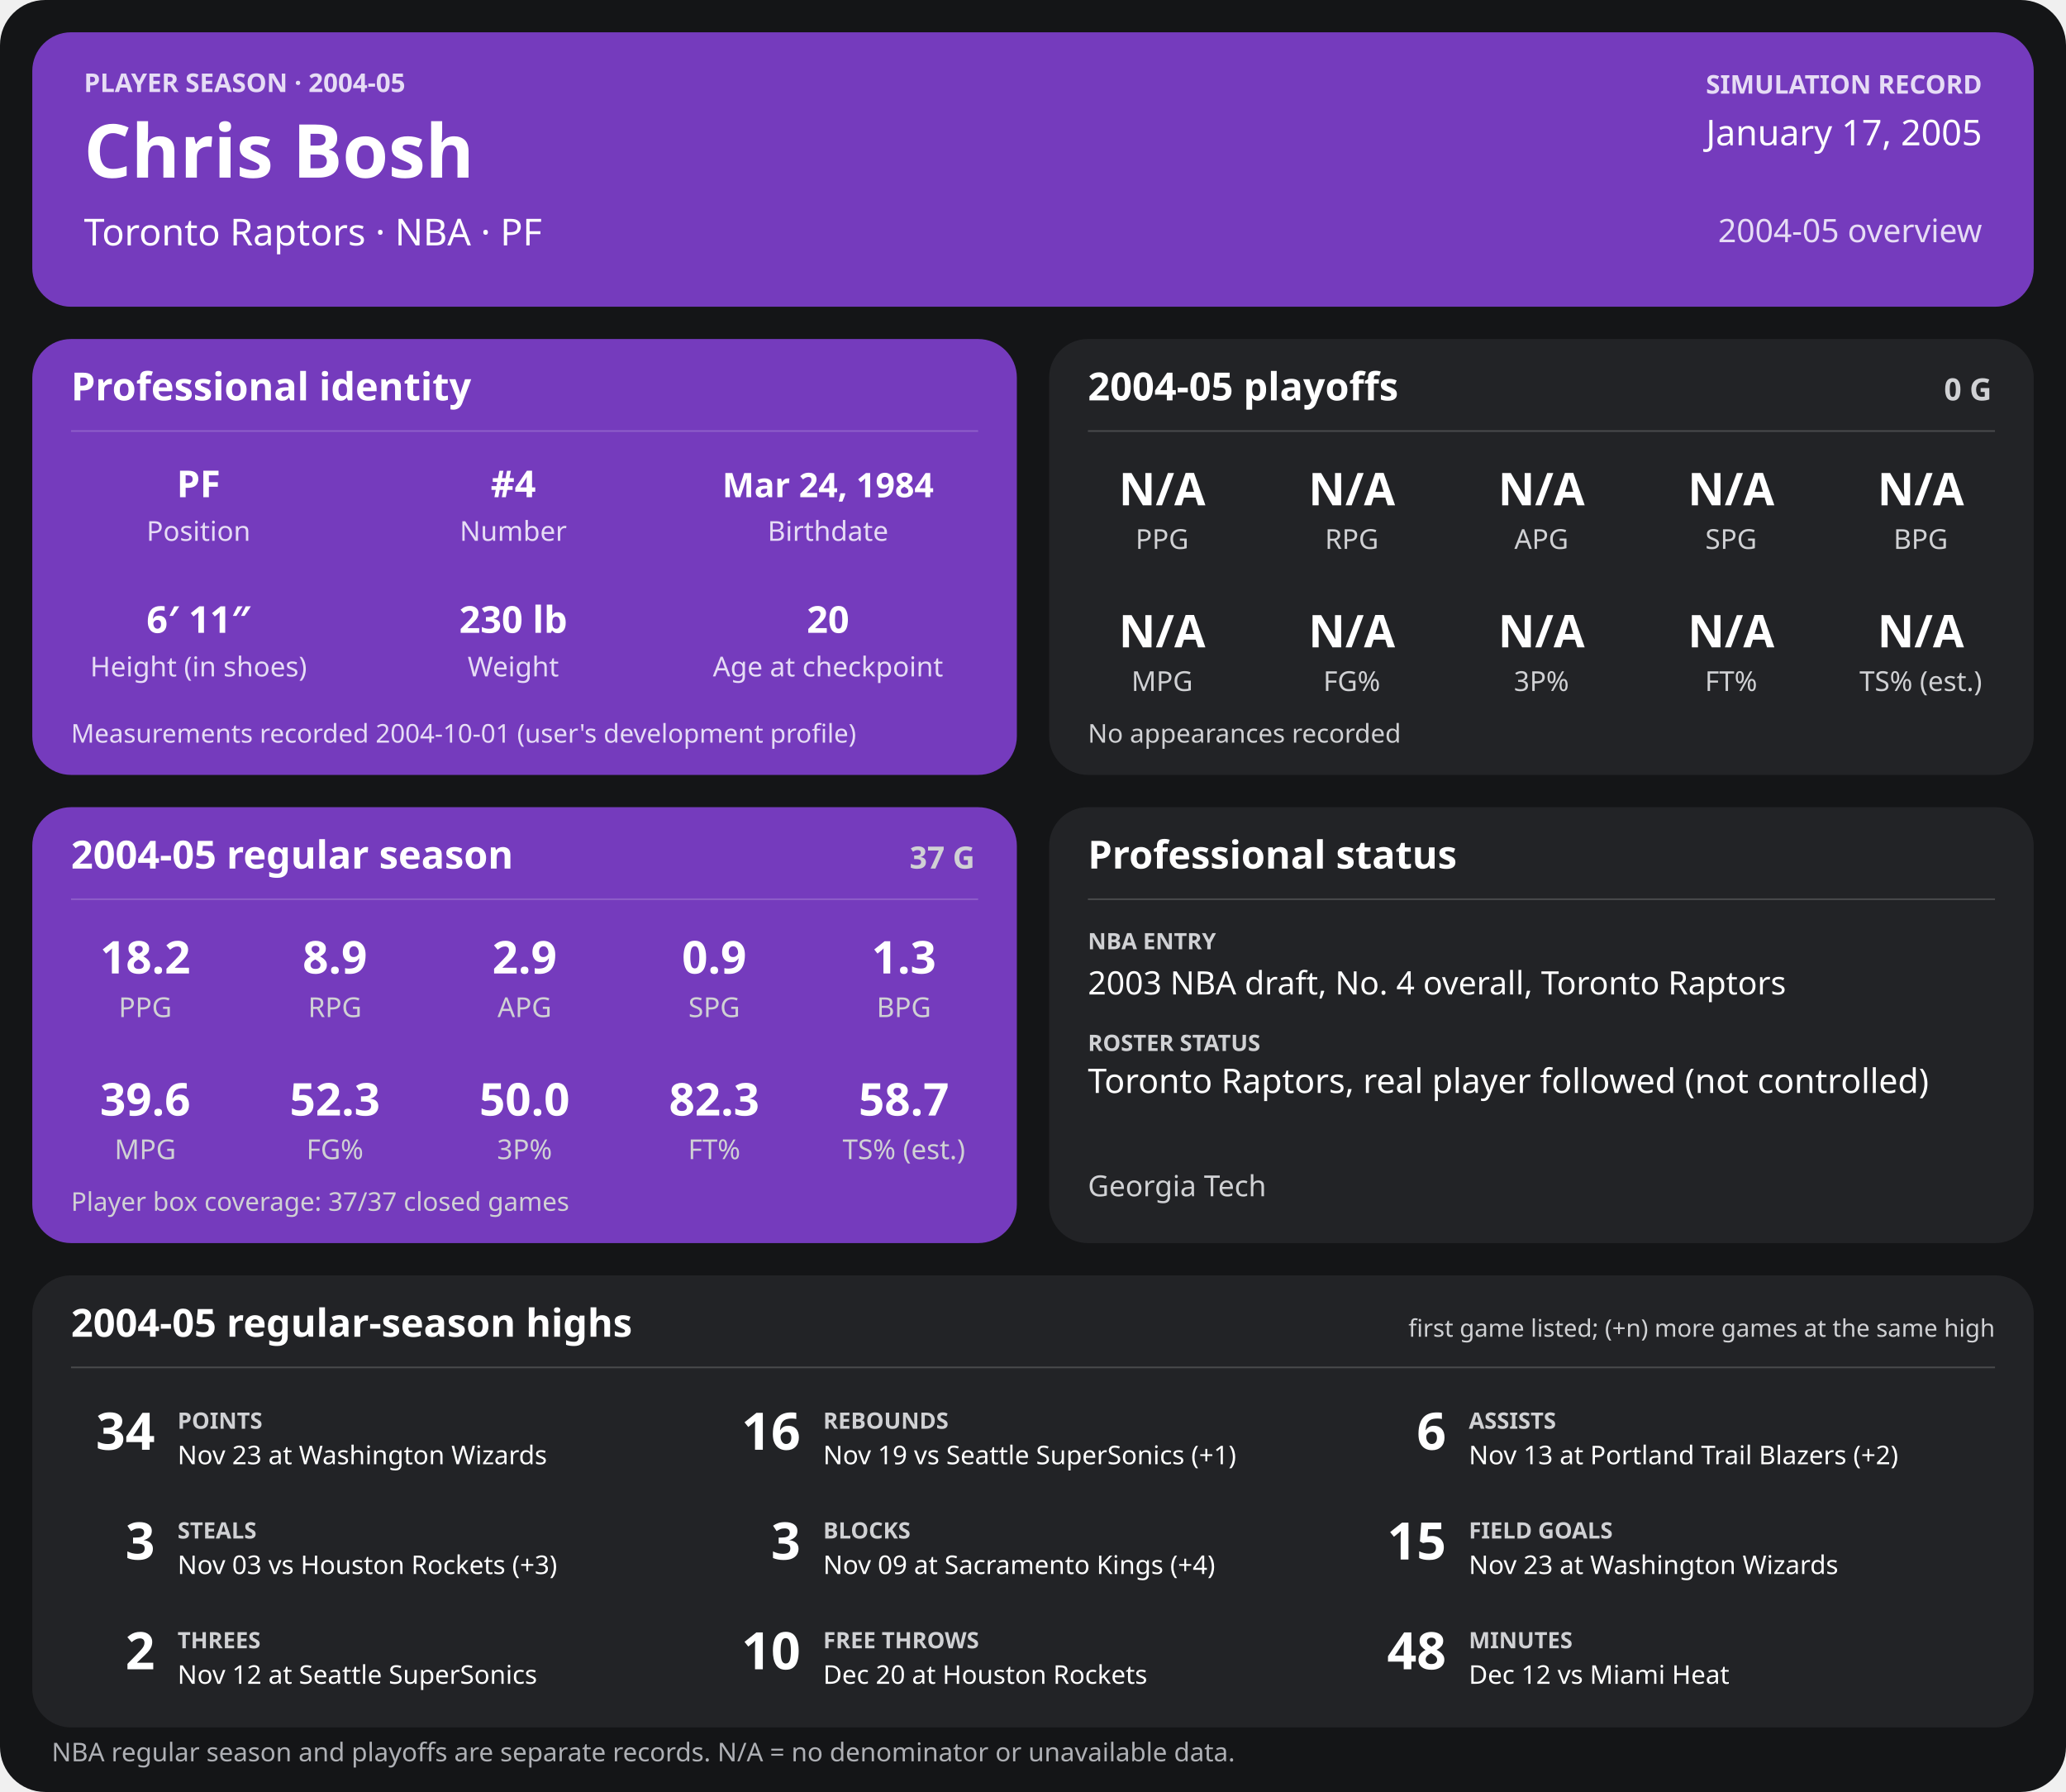
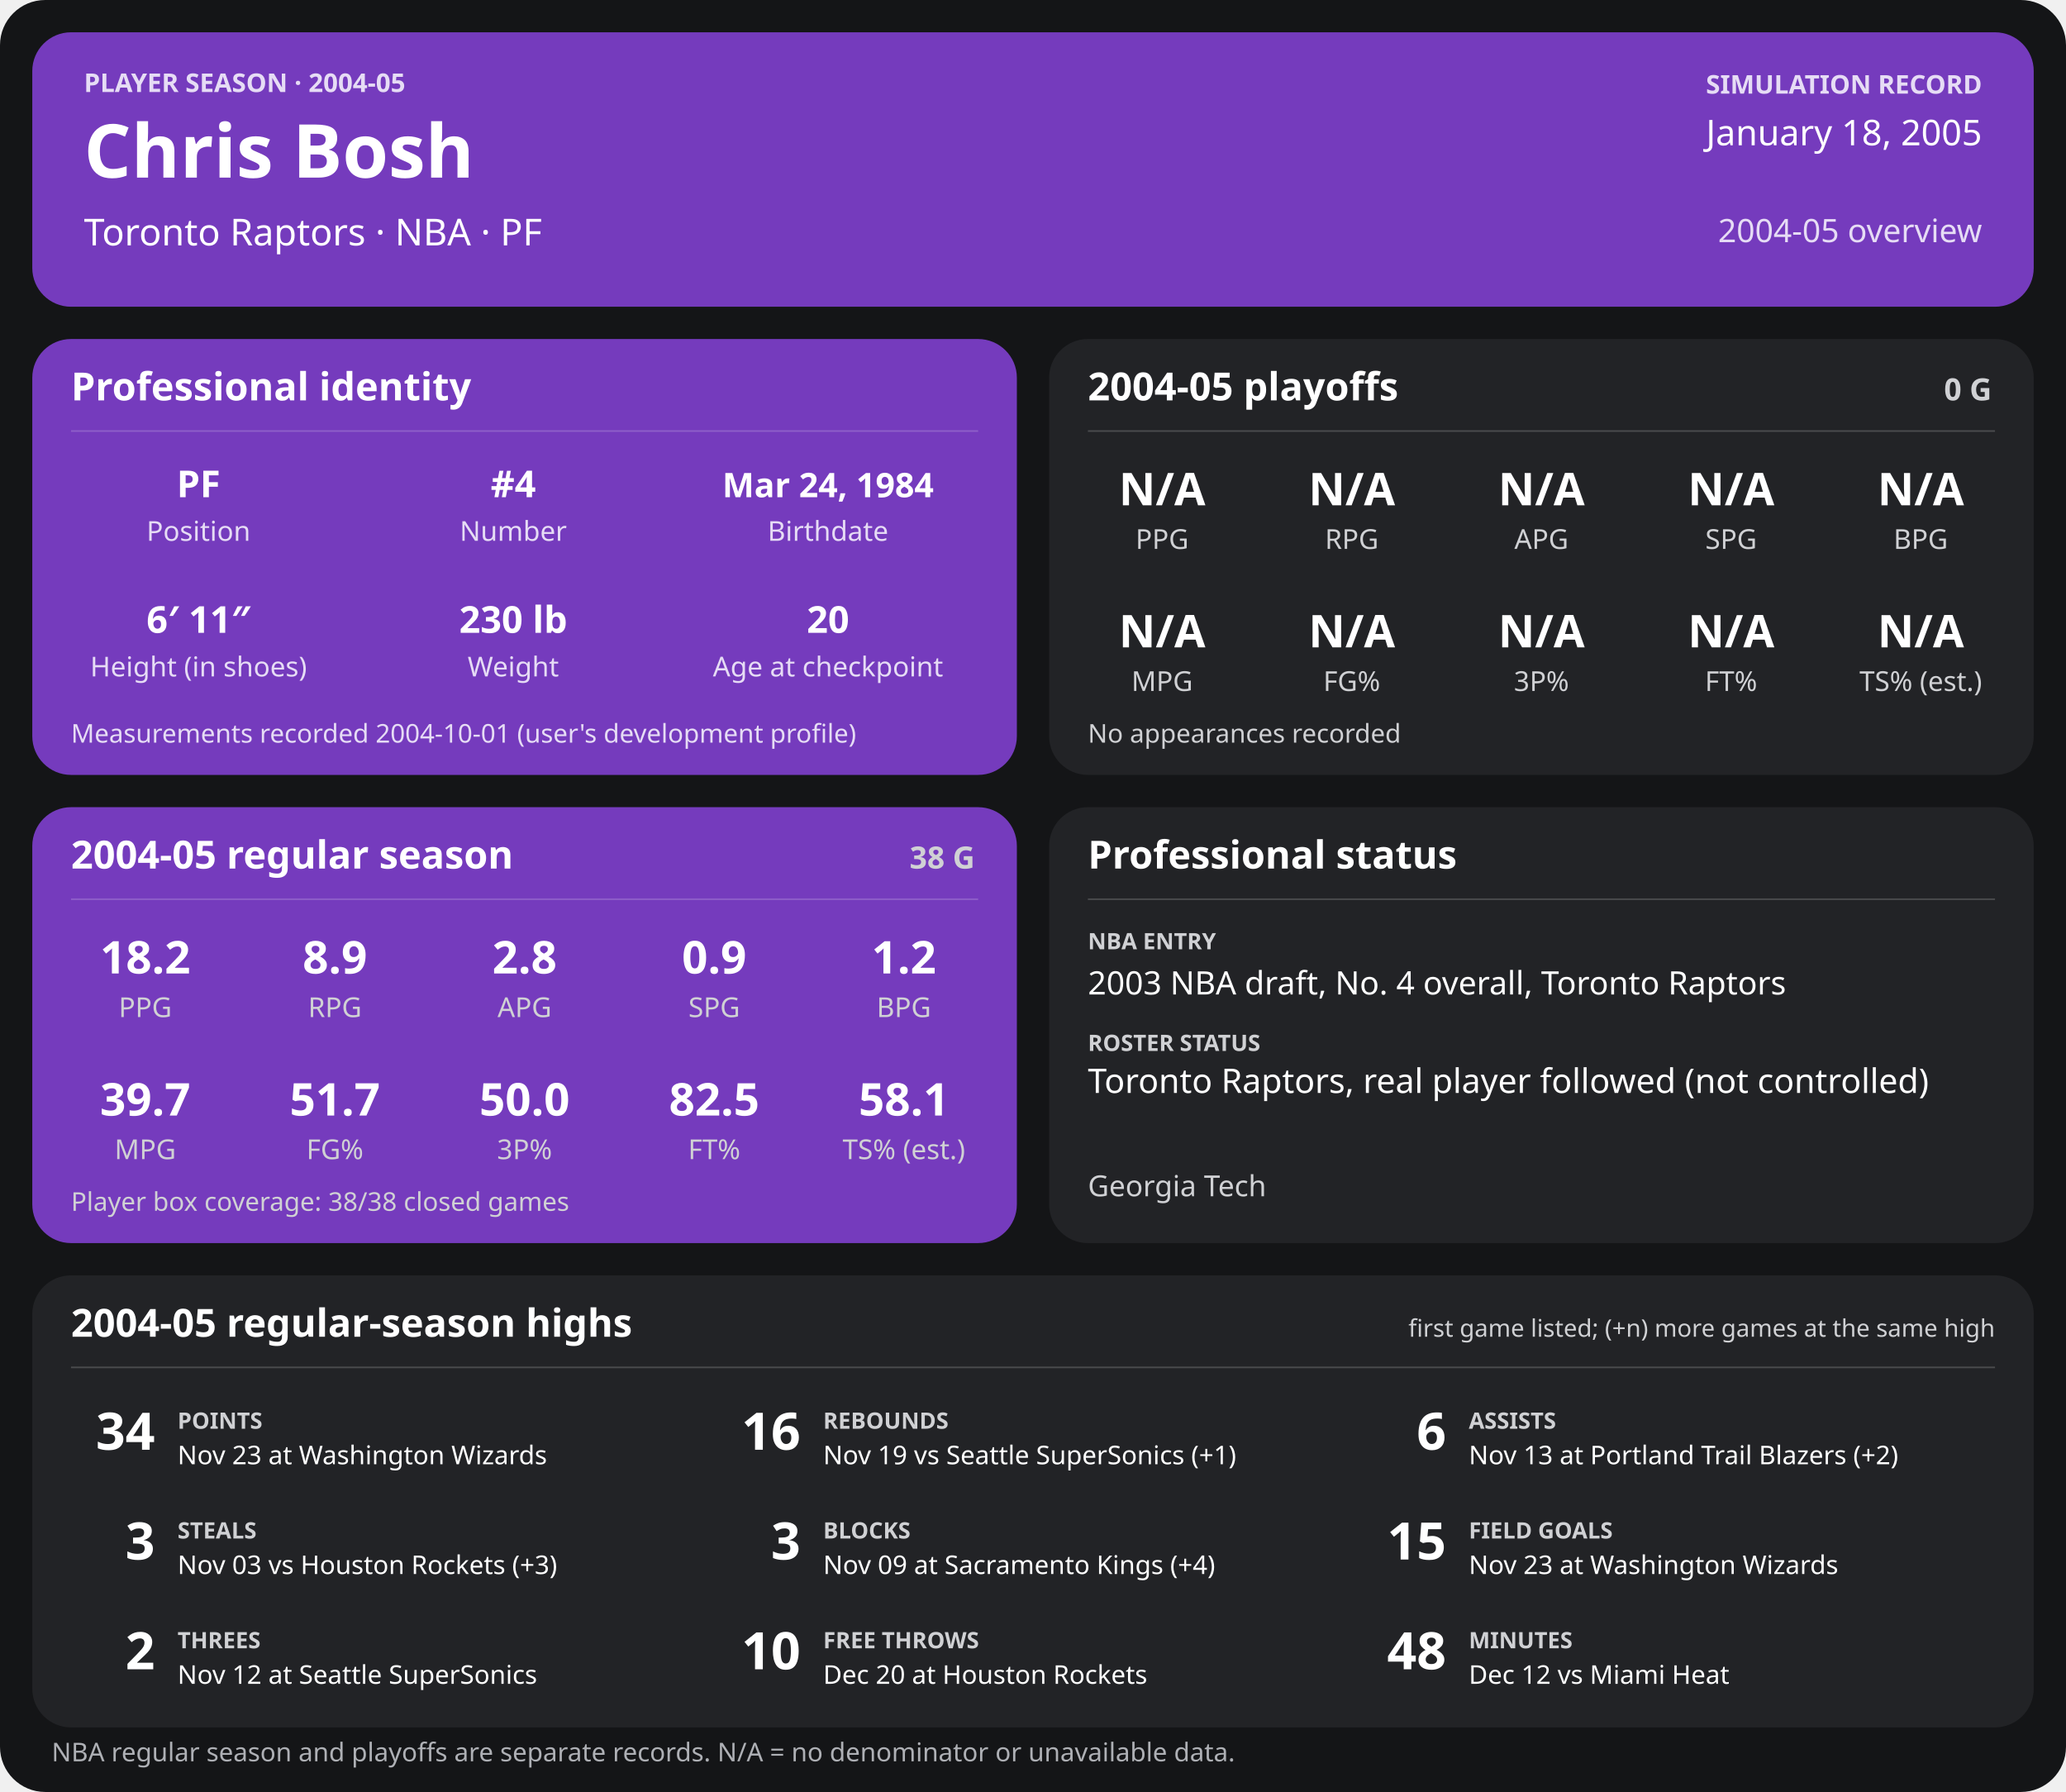
<svg xmlns="http://www.w3.org/2000/svg" width="1280" height="1110" viewBox="0 0 1280 1110" role="img" aria-labelledby="title desc">
  <rect width="1280" height="1110" rx="28" fill="#141517" />
  <g>
    <rect x="20" y="20" width="1240" height="170" rx="24" fill="#753bbd" />
    <text x="52" y="57" font-family="sans-serif" fill="#e6dcf5" font-size="16" font-weight="700" text-anchor="start">PLAYER SEASON · 2004-05</text>
    <text x="52" y="110" font-family="sans-serif" fill="#ffffff" font-size="46" font-weight="700" text-anchor="start">Chris Bosh</text>
    <text x="52" y="152" font-family="sans-serif" fill="#ffffff" font-size="23" font-weight="400" text-anchor="start">Toronto Raptors  ·  NBA  ·  PF</text>
    <text x="1228" y="58" font-family="sans-serif" fill="#e6dcf5" font-size="16" font-weight="700" text-anchor="end">SIMULATION RECORD</text>
-     <text x="1228" y="90" font-family="sans-serif" fill="#ffffff" font-size="22" font-weight="500" text-anchor="end">January 17, 2005</text>
+     <text x="1228" y="90" font-family="sans-serif" fill="#ffffff" font-size="22" font-weight="500" text-anchor="end">January 18, 2005</text>
    <text x="1228" y="150" font-family="sans-serif" fill="#e6dcf5" font-size="20" font-weight="500" text-anchor="end">2004-05 overview</text>
    <rect x="20" y="210" width="610" height="270" rx="24" fill="#753bbd" />
    <text x="44" y="248" font-family="sans-serif" fill="#ffffff" font-size="24" font-weight="700" text-anchor="start">Professional identity</text>
    <line x1="44" y1="267" x2="606" y2="267" stroke="#ffffff" stroke-opacity="0.18" />
    <text x="123" y="308" font-family="sans-serif" fill="#ffffff" font-size="23" font-weight="600" text-anchor="middle">PF</text>
    <text x="123" y="335" font-family="sans-serif" fill="#e6dcf5" font-size="17" font-weight="400" text-anchor="middle">Position</text>
    <text x="318" y="308" font-family="sans-serif" fill="#ffffff" font-size="23" font-weight="600" text-anchor="middle">#4</text>
    <text x="318" y="335" font-family="sans-serif" fill="#e6dcf5" font-size="17" font-weight="400" text-anchor="middle">Number</text>
    <text x="513" y="308" font-family="sans-serif" fill="#ffffff" font-size="21" font-weight="600" text-anchor="middle">Mar 24, 1984</text>
    <text x="513" y="335" font-family="sans-serif" fill="#e6dcf5" font-size="17" font-weight="400" text-anchor="middle">Birthdate</text>
    <text x="123" y="392" font-family="sans-serif" fill="#ffffff" font-size="23" font-weight="600" text-anchor="middle">6′ 11″</text>
    <text x="123" y="419" font-family="sans-serif" fill="#e6dcf5" font-size="17" font-weight="400" text-anchor="middle">Height (in shoes)</text>
    <text x="318" y="392" font-family="sans-serif" fill="#ffffff" font-size="23" font-weight="600" text-anchor="middle">230 lb</text>
    <text x="318" y="419" font-family="sans-serif" fill="#e6dcf5" font-size="17" font-weight="400" text-anchor="middle">Weight</text>
    <text x="513" y="392" font-family="sans-serif" fill="#ffffff" font-size="23" font-weight="600" text-anchor="middle">20</text>
    <text x="513" y="419" font-family="sans-serif" fill="#e6dcf5" font-size="17" font-weight="400" text-anchor="middle">Age at checkpoint</text>
    <text x="44" y="460" font-family="sans-serif" fill="#e6dcf5" font-size="16" font-weight="400" text-anchor="start">Measurements recorded 2004-10-01 (user's development profile)</text>
    <rect x="650" y="210" width="610" height="270" rx="24" fill="#222326" />
    <text x="674" y="248" font-family="sans-serif" fill="#ffffff" font-size="24" font-weight="700" text-anchor="start">2004-05 playoffs</text>
    <text x="1234" y="248" font-family="sans-serif" fill="#d0d1d4" font-size="19" font-weight="700" text-anchor="end">0 G</text>
    <line x1="674" y1="267" x2="1236" y2="267" stroke="#ffffff" stroke-opacity="0.18" />
    <text x="720.0" y="313" font-family="sans-serif" fill="#ffffff" font-size="28" font-weight="600" text-anchor="middle">N/A</text>
    <text x="720.0" y="340" font-family="sans-serif" fill="#d0d1d4" font-size="17" font-weight="400" text-anchor="middle">PPG</text>
    <text x="837.5" y="313" font-family="sans-serif" fill="#ffffff" font-size="28" font-weight="600" text-anchor="middle">N/A</text>
    <text x="837.5" y="340" font-family="sans-serif" fill="#d0d1d4" font-size="17" font-weight="400" text-anchor="middle">RPG</text>
    <text x="955.0" y="313" font-family="sans-serif" fill="#ffffff" font-size="28" font-weight="600" text-anchor="middle">N/A</text>
    <text x="955.0" y="340" font-family="sans-serif" fill="#d0d1d4" font-size="17" font-weight="400" text-anchor="middle">APG</text>
    <text x="1072.5" y="313" font-family="sans-serif" fill="#ffffff" font-size="28" font-weight="600" text-anchor="middle">N/A</text>
    <text x="1072.5" y="340" font-family="sans-serif" fill="#d0d1d4" font-size="17" font-weight="400" text-anchor="middle">SPG</text>
    <text x="1190.0" y="313" font-family="sans-serif" fill="#ffffff" font-size="28" font-weight="600" text-anchor="middle">N/A</text>
    <text x="1190.0" y="340" font-family="sans-serif" fill="#d0d1d4" font-size="17" font-weight="400" text-anchor="middle">BPG</text>
    <text x="720.0" y="401" font-family="sans-serif" fill="#ffffff" font-size="28" font-weight="600" text-anchor="middle">N/A</text>
    <text x="720.0" y="428" font-family="sans-serif" fill="#d0d1d4" font-size="17" font-weight="400" text-anchor="middle">MPG</text>
    <text x="837.5" y="401" font-family="sans-serif" fill="#ffffff" font-size="28" font-weight="600" text-anchor="middle">N/A</text>
    <text x="837.5" y="428" font-family="sans-serif" fill="#d0d1d4" font-size="17" font-weight="400" text-anchor="middle">FG%</text>
    <text x="955.0" y="401" font-family="sans-serif" fill="#ffffff" font-size="28" font-weight="600" text-anchor="middle">N/A</text>
    <text x="955.0" y="428" font-family="sans-serif" fill="#d0d1d4" font-size="17" font-weight="400" text-anchor="middle">3P%</text>
    <text x="1072.5" y="401" font-family="sans-serif" fill="#ffffff" font-size="28" font-weight="600" text-anchor="middle">N/A</text>
    <text x="1072.5" y="428" font-family="sans-serif" fill="#d0d1d4" font-size="17" font-weight="400" text-anchor="middle">FT%</text>
    <text x="1190.0" y="401" font-family="sans-serif" fill="#ffffff" font-size="28" font-weight="600" text-anchor="middle">N/A</text>
    <text x="1190.0" y="428" font-family="sans-serif" fill="#d0d1d4" font-size="17" font-weight="400" text-anchor="middle">TS% (est.)</text>
    <text x="674" y="460" font-family="sans-serif" fill="#d0d1d4" font-size="16" font-weight="400" text-anchor="start">No appearances recorded</text>
    <rect x="20" y="500" width="610" height="270" rx="24" fill="#753bbd" />
    <text x="44" y="538" font-family="sans-serif" fill="#ffffff" font-size="24" font-weight="700" text-anchor="start">2004-05 regular season</text>
-     <text x="604" y="538" font-family="sans-serif" fill="#d0d1d4" font-size="19" font-weight="700" text-anchor="end">37 G</text>
+     <text x="604" y="538" font-family="sans-serif" fill="#d0d1d4" font-size="19" font-weight="700" text-anchor="end">38 G</text>
    <line x1="44" y1="557" x2="606" y2="557" stroke="#ffffff" stroke-opacity="0.18" />
    <text x="90.0" y="603" font-family="sans-serif" fill="#ffffff" font-size="28" font-weight="600" text-anchor="middle">18.2</text>
    <text x="90.0" y="630" font-family="sans-serif" fill="#d0d1d4" font-size="17" font-weight="400" text-anchor="middle">PPG</text>
    <text x="207.5" y="603" font-family="sans-serif" fill="#ffffff" font-size="28" font-weight="600" text-anchor="middle">8.9</text>
    <text x="207.5" y="630" font-family="sans-serif" fill="#d0d1d4" font-size="17" font-weight="400" text-anchor="middle">RPG</text>
-     <text x="325.0" y="603" font-family="sans-serif" fill="#ffffff" font-size="28" font-weight="600" text-anchor="middle">2.9</text>
+     <text x="325.0" y="603" font-family="sans-serif" fill="#ffffff" font-size="28" font-weight="600" text-anchor="middle">2.8</text>
    <text x="325.0" y="630" font-family="sans-serif" fill="#d0d1d4" font-size="17" font-weight="400" text-anchor="middle">APG</text>
    <text x="442.5" y="603" font-family="sans-serif" fill="#ffffff" font-size="28" font-weight="600" text-anchor="middle">0.9</text>
    <text x="442.5" y="630" font-family="sans-serif" fill="#d0d1d4" font-size="17" font-weight="400" text-anchor="middle">SPG</text>
-     <text x="560.0" y="603" font-family="sans-serif" fill="#ffffff" font-size="28" font-weight="600" text-anchor="middle">1.3</text>
+     <text x="560.0" y="603" font-family="sans-serif" fill="#ffffff" font-size="28" font-weight="600" text-anchor="middle">1.2</text>
    <text x="560.0" y="630" font-family="sans-serif" fill="#d0d1d4" font-size="17" font-weight="400" text-anchor="middle">BPG</text>
-     <text x="90.0" y="691" font-family="sans-serif" fill="#ffffff" font-size="28" font-weight="600" text-anchor="middle">39.6</text>
+     <text x="90.0" y="691" font-family="sans-serif" fill="#ffffff" font-size="28" font-weight="600" text-anchor="middle">39.7</text>
    <text x="90.0" y="718" font-family="sans-serif" fill="#d0d1d4" font-size="17" font-weight="400" text-anchor="middle">MPG</text>
-     <text x="207.5" y="691" font-family="sans-serif" fill="#ffffff" font-size="28" font-weight="600" text-anchor="middle">52.3</text>
+     <text x="207.5" y="691" font-family="sans-serif" fill="#ffffff" font-size="28" font-weight="600" text-anchor="middle">51.7</text>
    <text x="207.5" y="718" font-family="sans-serif" fill="#d0d1d4" font-size="17" font-weight="400" text-anchor="middle">FG%</text>
    <text x="325.0" y="691" font-family="sans-serif" fill="#ffffff" font-size="28" font-weight="600" text-anchor="middle">50.0</text>
    <text x="325.0" y="718" font-family="sans-serif" fill="#d0d1d4" font-size="17" font-weight="400" text-anchor="middle">3P%</text>
-     <text x="442.5" y="691" font-family="sans-serif" fill="#ffffff" font-size="28" font-weight="600" text-anchor="middle">82.3</text>
+     <text x="442.5" y="691" font-family="sans-serif" fill="#ffffff" font-size="28" font-weight="600" text-anchor="middle">82.5</text>
    <text x="442.5" y="718" font-family="sans-serif" fill="#d0d1d4" font-size="17" font-weight="400" text-anchor="middle">FT%</text>
-     <text x="560.0" y="691" font-family="sans-serif" fill="#ffffff" font-size="28" font-weight="600" text-anchor="middle">58.7</text>
+     <text x="560.0" y="691" font-family="sans-serif" fill="#ffffff" font-size="28" font-weight="600" text-anchor="middle">58.1</text>
    <text x="560.0" y="718" font-family="sans-serif" fill="#d0d1d4" font-size="17" font-weight="400" text-anchor="middle">TS% (est.)</text>
-     <text x="44" y="750" font-family="sans-serif" fill="#d0d1d4" font-size="16" font-weight="400" text-anchor="start">Player box coverage: 37/37 closed games</text>
+     <text x="44" y="750" font-family="sans-serif" fill="#d0d1d4" font-size="16" font-weight="400" text-anchor="start">Player box coverage: 38/38 closed games</text>
    <rect x="650" y="500" width="610" height="270" rx="24" fill="#222326" />
    <text x="674" y="538" font-family="sans-serif" fill="#ffffff" font-size="24" font-weight="700" text-anchor="start">Professional status</text>
    <line x1="674" y1="557" x2="1236" y2="557" stroke="#ffffff" stroke-opacity="0.18" />
    <text x="674" y="588" font-family="sans-serif" fill="#d0d1d4" font-size="14" font-weight="700" text-anchor="start">NBA ENTRY</text>
    <text x="674" y="616" font-family="sans-serif" fill="#ffffff" font-size="20" font-weight="500" text-anchor="start">2003 NBA draft, No. 4 overall, Toronto Raptors</text>
    <text x="674" y="651" font-family="sans-serif" fill="#d0d1d4" font-size="14" font-weight="700" text-anchor="start">ROSTER STATUS</text>
    <text x="674" y="677" font-family="sans-serif" fill="#ffffff" font-size="21" font-weight="500" text-anchor="start">Toronto Raptors, real player followed (not controlled)</text>
    <text x="674" y="741" font-family="sans-serif" fill="#d0d1d4" font-size="18" font-weight="400" text-anchor="start">Georgia Tech</text>
    <rect x="20" y="790" width="1240" height="280" rx="24" fill="#222326" />
    <text x="44" y="828" font-family="sans-serif" fill="#ffffff" font-size="24" font-weight="700" text-anchor="start">2004-05 regular-season highs</text>
    <text x="1236" y="828" font-family="sans-serif" fill="#d0d1d4" font-size="15" font-weight="400" text-anchor="end">first game listed; (+n) more games at the same high</text>
    <line x1="44" y1="847" x2="1236" y2="847" stroke="#ffffff" stroke-opacity="0.18" />
    <text x="96" y="898" font-family="sans-serif" fill="#ffffff" font-size="32" font-weight="700" text-anchor="end">34</text>
    <text x="110" y="885" font-family="sans-serif" fill="#d0d1d4" font-size="14" font-weight="700" text-anchor="start">POINTS</text>
    <text x="110" y="907" font-family="sans-serif" fill="#ffffff" font-size="16" font-weight="400" text-anchor="start">Nov 23 at Washington Wizards</text>
    <text x="496" y="898" font-family="sans-serif" fill="#ffffff" font-size="32" font-weight="700" text-anchor="end">16</text>
    <text x="510" y="885" font-family="sans-serif" fill="#d0d1d4" font-size="14" font-weight="700" text-anchor="start">REBOUNDS</text>
    <text x="510" y="907" font-family="sans-serif" fill="#ffffff" font-size="16" font-weight="400" text-anchor="start">Nov 19 vs Seattle SuperSonics (+1)</text>
    <text x="896" y="898" font-family="sans-serif" fill="#ffffff" font-size="32" font-weight="700" text-anchor="end">6</text>
    <text x="910" y="885" font-family="sans-serif" fill="#d0d1d4" font-size="14" font-weight="700" text-anchor="start">ASSISTS</text>
    <text x="910" y="907" font-family="sans-serif" fill="#ffffff" font-size="16" font-weight="400" text-anchor="start">Nov 13 at Portland Trail Blazers (+2)</text>
    <text x="96" y="966" font-family="sans-serif" fill="#ffffff" font-size="32" font-weight="700" text-anchor="end">3</text>
    <text x="110" y="953" font-family="sans-serif" fill="#d0d1d4" font-size="14" font-weight="700" text-anchor="start">STEALS</text>
    <text x="110" y="975" font-family="sans-serif" fill="#ffffff" font-size="16" font-weight="400" text-anchor="start">Nov 03 vs Houston Rockets (+3)</text>
    <text x="496" y="966" font-family="sans-serif" fill="#ffffff" font-size="32" font-weight="700" text-anchor="end">3</text>
    <text x="510" y="953" font-family="sans-serif" fill="#d0d1d4" font-size="14" font-weight="700" text-anchor="start">BLOCKS</text>
    <text x="510" y="975" font-family="sans-serif" fill="#ffffff" font-size="16" font-weight="400" text-anchor="start">Nov 09 at Sacramento Kings (+4)</text>
    <text x="896" y="966" font-family="sans-serif" fill="#ffffff" font-size="32" font-weight="700" text-anchor="end">15</text>
    <text x="910" y="953" font-family="sans-serif" fill="#d0d1d4" font-size="14" font-weight="700" text-anchor="start">FIELD GOALS</text>
    <text x="910" y="975" font-family="sans-serif" fill="#ffffff" font-size="16" font-weight="400" text-anchor="start">Nov 23 at Washington Wizards</text>
    <text x="96" y="1034" font-family="sans-serif" fill="#ffffff" font-size="32" font-weight="700" text-anchor="end">2</text>
    <text x="110" y="1021" font-family="sans-serif" fill="#d0d1d4" font-size="14" font-weight="700" text-anchor="start">THREES</text>
    <text x="110" y="1043" font-family="sans-serif" fill="#ffffff" font-size="16" font-weight="400" text-anchor="start">Nov 12 at Seattle SuperSonics</text>
    <text x="496" y="1034" font-family="sans-serif" fill="#ffffff" font-size="32" font-weight="700" text-anchor="end">10</text>
    <text x="510" y="1021" font-family="sans-serif" fill="#d0d1d4" font-size="14" font-weight="700" text-anchor="start">FREE THROWS</text>
    <text x="510" y="1043" font-family="sans-serif" fill="#ffffff" font-size="16" font-weight="400" text-anchor="start">Dec 20 at Houston Rockets</text>
    <text x="896" y="1034" font-family="sans-serif" fill="#ffffff" font-size="32" font-weight="700" text-anchor="end">48</text>
    <text x="910" y="1021" font-family="sans-serif" fill="#d0d1d4" font-size="14" font-weight="700" text-anchor="start">MINUTES</text>
    <text x="910" y="1043" font-family="sans-serif" fill="#ffffff" font-size="16" font-weight="400" text-anchor="start">Dec 12 vs Miami Heat</text>
    <text x="32" y="1091" font-family="sans-serif" fill="#aeb0b5" font-size="16" font-weight="400" text-anchor="start">NBA regular season and playoffs are separate records. N/A = no denominator or unavailable data.</text>
  </g>
</svg>
